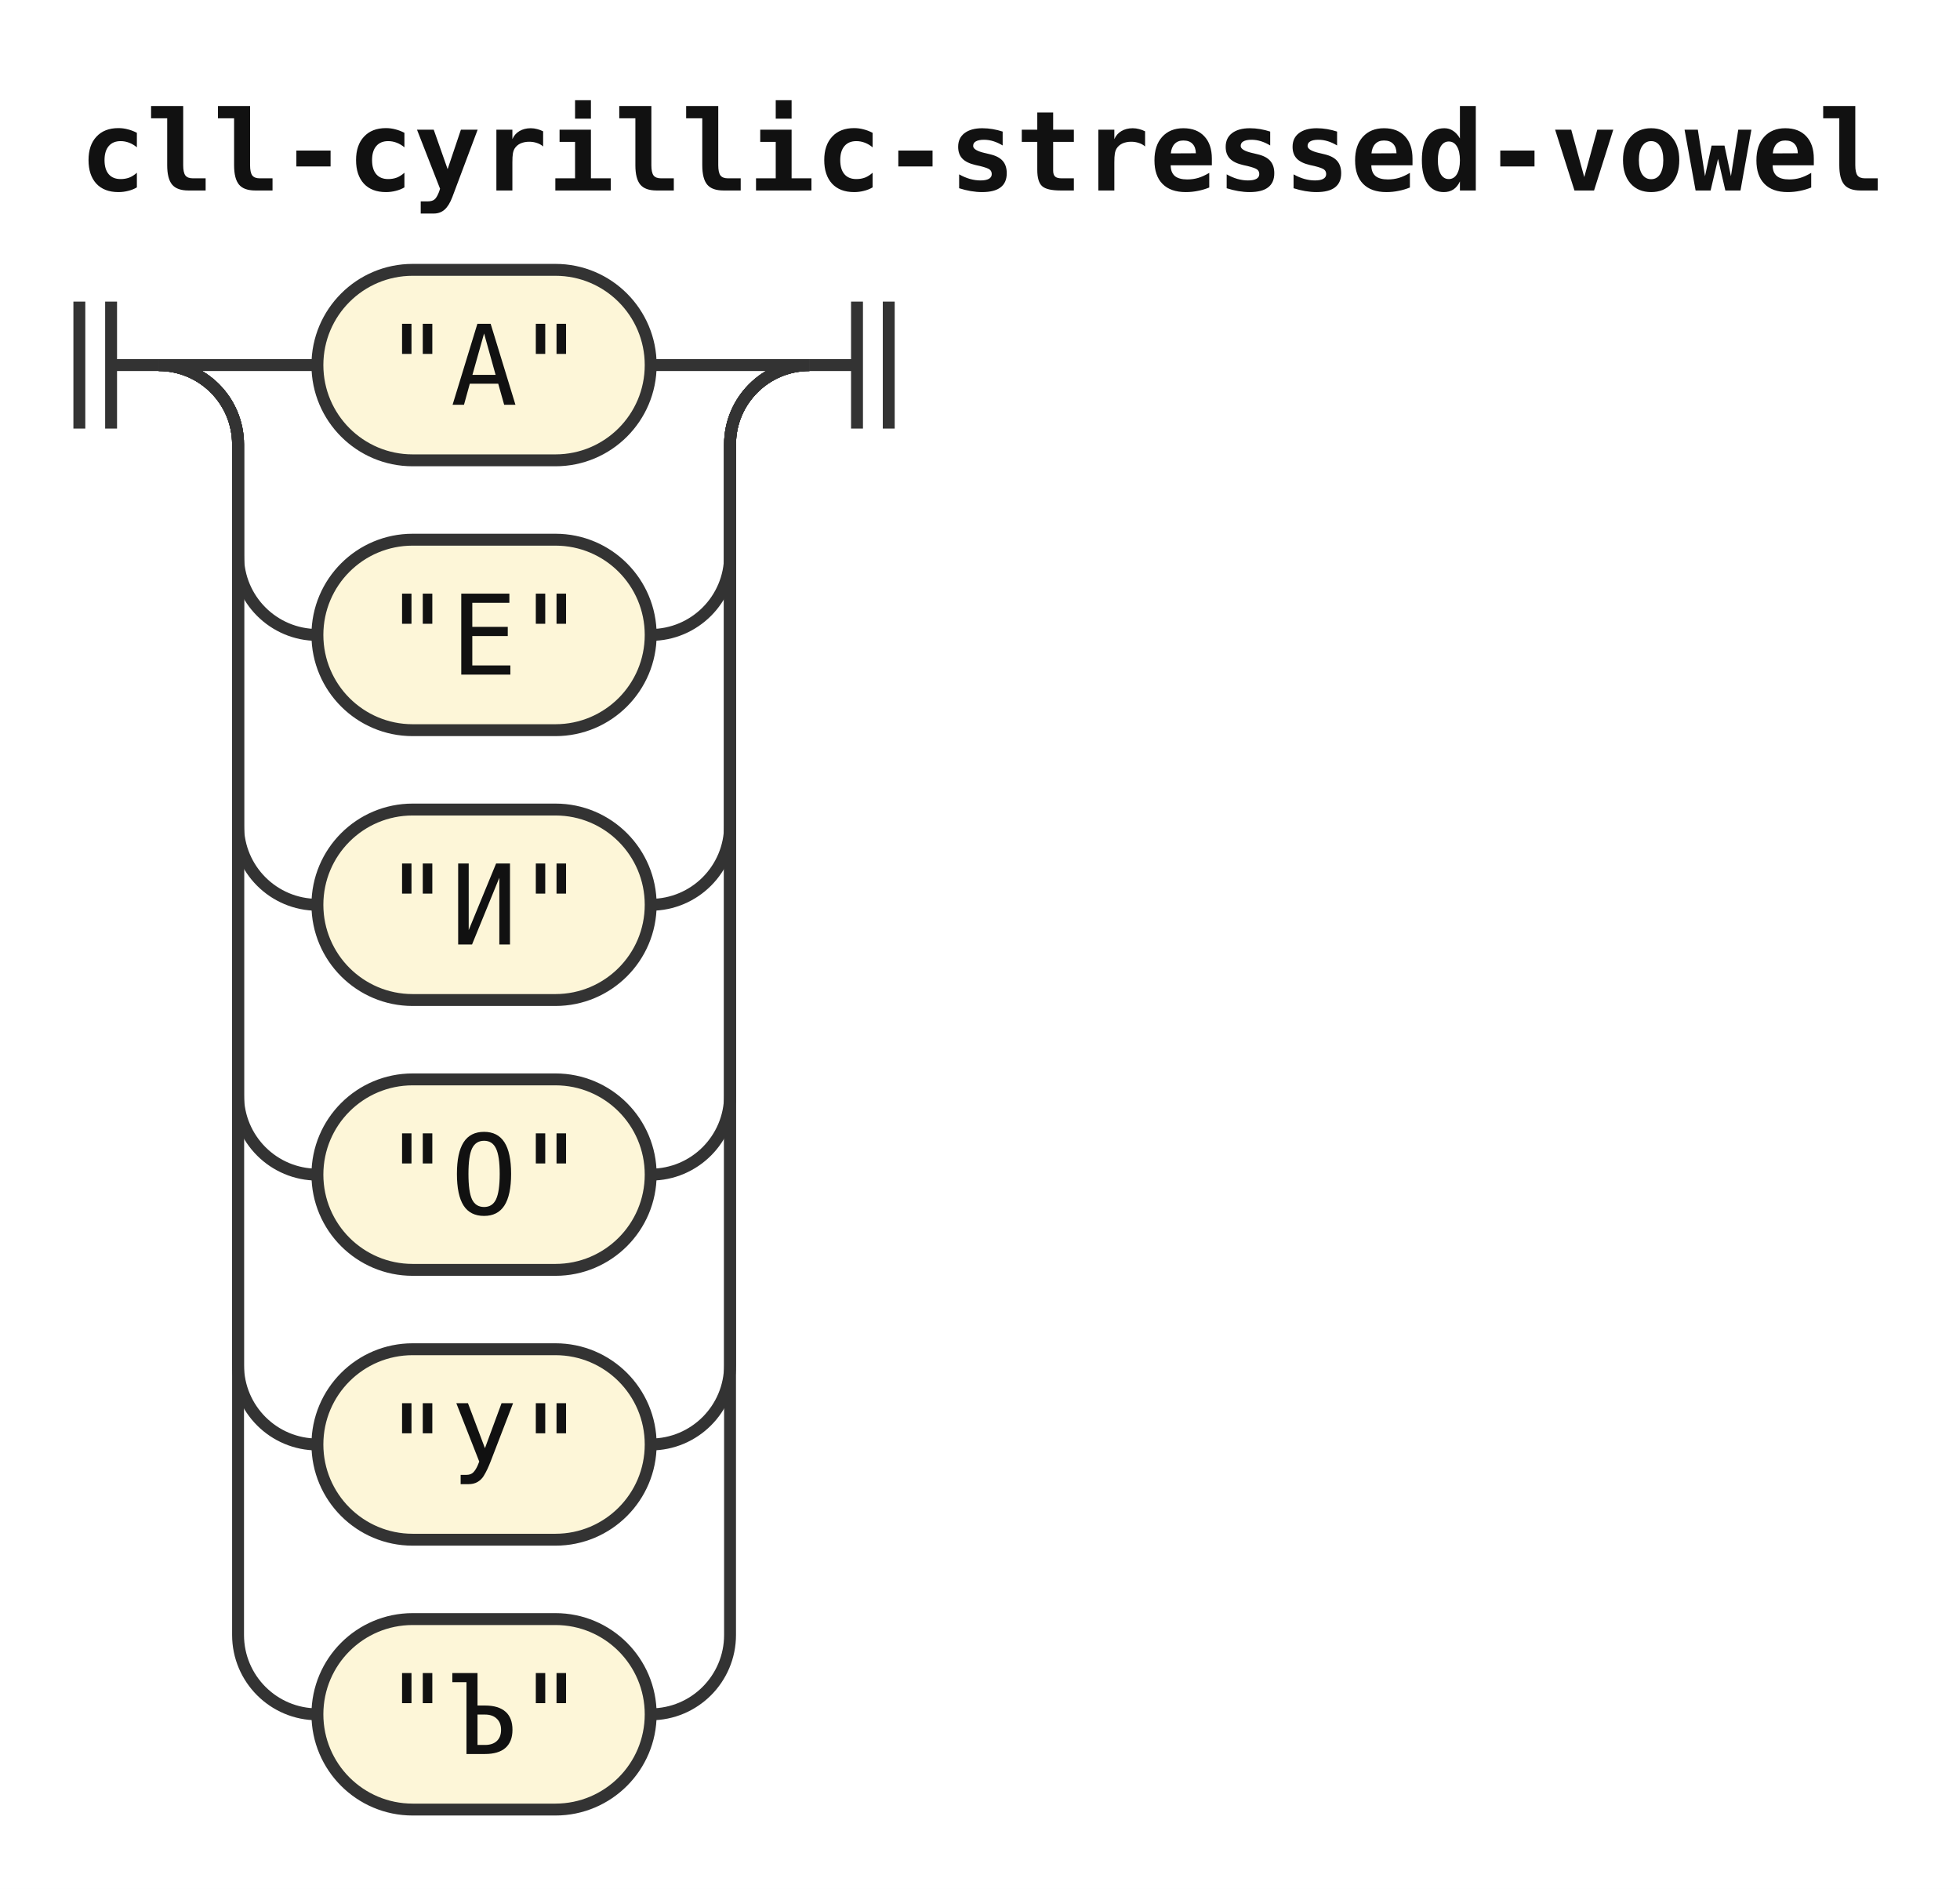
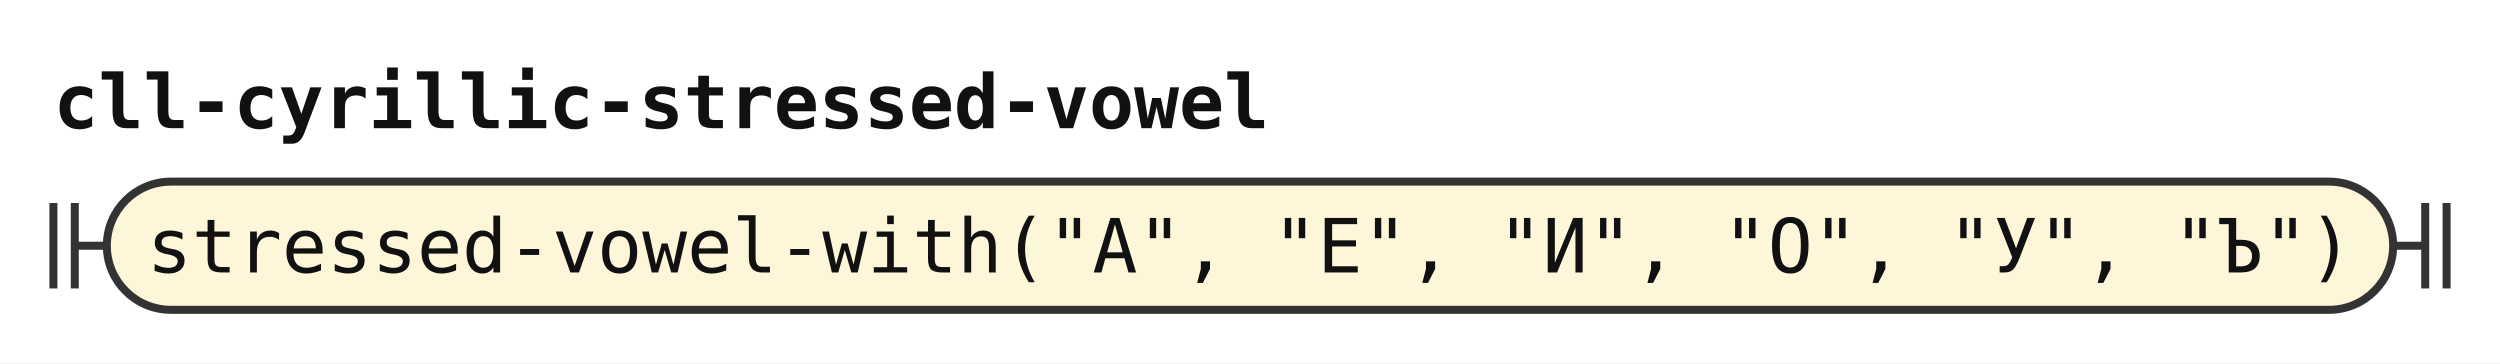
- <svg xmlns="http://www.w3.org/2000/svg" width="247" height="238" viewBox="0 0 247 238" role="img" aria-label="Railroad diagram of the rule cll-cyrillic-stressed-vowel">
+ <svg xmlns="http://www.w3.org/2000/svg" width="468" height="68" viewBox="0 0 468 68" role="img" aria-label="Railroad diagram of the rule cll-cyrillic-stressed-vowel">
  <style>path{fill:none;stroke:#333;stroke-width:1.5}.rule rect{fill:#e8eefc;stroke:#333;stroke-width:1.5}.terminal rect{fill:#fdf6d8;stroke:#333;stroke-width:1.5}text{font-family:ui-monospace,SFMono-Regular,Menlo,Consolas,"DejaVu Sans Mono","Liberation Mono",monospace;font-size:14px;fill:#111;text-anchor:middle}text.label{font-size:12px;font-style:italic;fill:#555;text-anchor:start}text.title{font-weight:bold;text-anchor:start}</style>
  <rect width="100%" height="100%" fill="#fff" />
  <text class="title" x="10" y="24" textLength="226.8" lengthAdjust="spacingAndGlyphs">cll-cyrillic-stressed-vowel</text>
  <path d="M10 38v16m4 -16v16M14 46h6" />
-   <path d="M20 46h20" />
  <g class="terminal">
-     <rect x="40" y="34" width="42" height="24" rx="12" />
-     <text x="61" y="51" textLength="25.2" lengthAdjust="spacingAndGlyphs">"А"</text>
+     <rect x="20" y="34" width="428" height="24" rx="12" />
+     <text x="234" y="51" textLength="411.6" lengthAdjust="spacingAndGlyphs">stressed-vowel-with("А", "Е", "И", "О", "У", "Ъ")</text>
  </g>
-   <path d="M82 46H102" />
-   <path d="M20 46a10 10 0 0 1 10 10V70a10 10 0 0 0 10 10" />
-   <g class="terminal">
-     <rect x="40" y="68" width="42" height="24" rx="12" />
-     <text x="61" y="85" textLength="25.2" lengthAdjust="spacingAndGlyphs">"Е"</text>
-   </g>
-   <path d="M82 80H82a10 10 0 0 0 10 -10V56a10 10 0 0 1 10 -10" />
-   <path d="M20 46a10 10 0 0 1 10 10V104a10 10 0 0 0 10 10" />
-   <g class="terminal">
-     <rect x="40" y="102" width="42" height="24" rx="12" />
-     <text x="61" y="119" textLength="25.2" lengthAdjust="spacingAndGlyphs">"И"</text>
-   </g>
-   <path d="M82 114H82a10 10 0 0 0 10 -10V56a10 10 0 0 1 10 -10" />
-   <path d="M20 46a10 10 0 0 1 10 10V138a10 10 0 0 0 10 10" />
-   <g class="terminal">
-     <rect x="40" y="136" width="42" height="24" rx="12" />
-     <text x="61" y="153" textLength="25.2" lengthAdjust="spacingAndGlyphs">"О"</text>
-   </g>
-   <path d="M82 148H82a10 10 0 0 0 10 -10V56a10 10 0 0 1 10 -10" />
-   <path d="M20 46a10 10 0 0 1 10 10V172a10 10 0 0 0 10 10" />
-   <g class="terminal">
-     <rect x="40" y="170" width="42" height="24" rx="12" />
-     <text x="61" y="187" textLength="25.2" lengthAdjust="spacingAndGlyphs">"У"</text>
-   </g>
-   <path d="M82 182H82a10 10 0 0 0 10 -10V56a10 10 0 0 1 10 -10" />
-   <path d="M20 46a10 10 0 0 1 10 10V206a10 10 0 0 0 10 10" />
-   <g class="terminal">
-     <rect x="40" y="204" width="42" height="24" rx="12" />
-     <text x="61" y="221" textLength="25.2" lengthAdjust="spacingAndGlyphs">"Ъ"</text>
-   </g>
-   <path d="M82 216H82a10 10 0 0 0 10 -10V56a10 10 0 0 1 10 -10" />
-   <path d="M102 46h6m0 -8v16m4 -16v16" />
+   <path d="M448 46h6m0 -8v16m4 -16v16" />
</svg>
